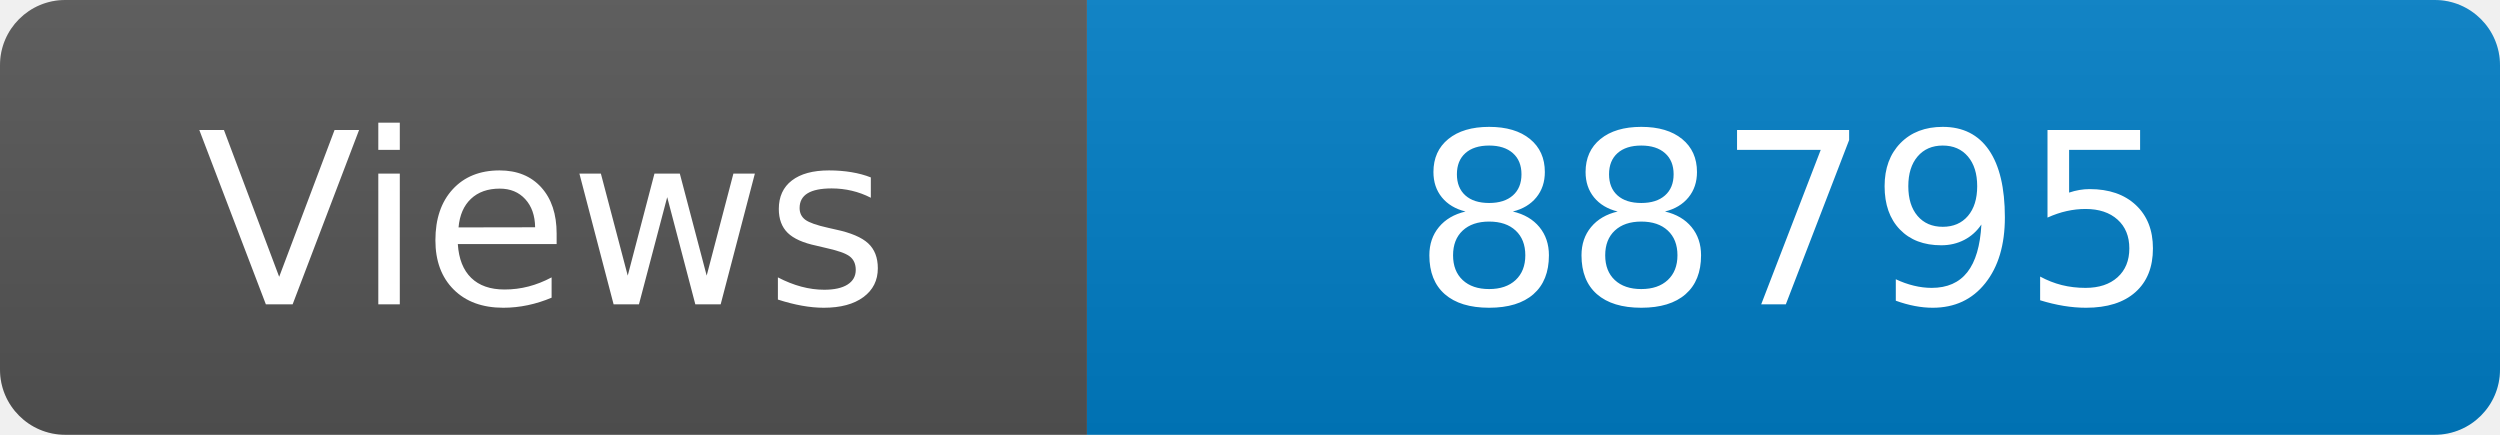
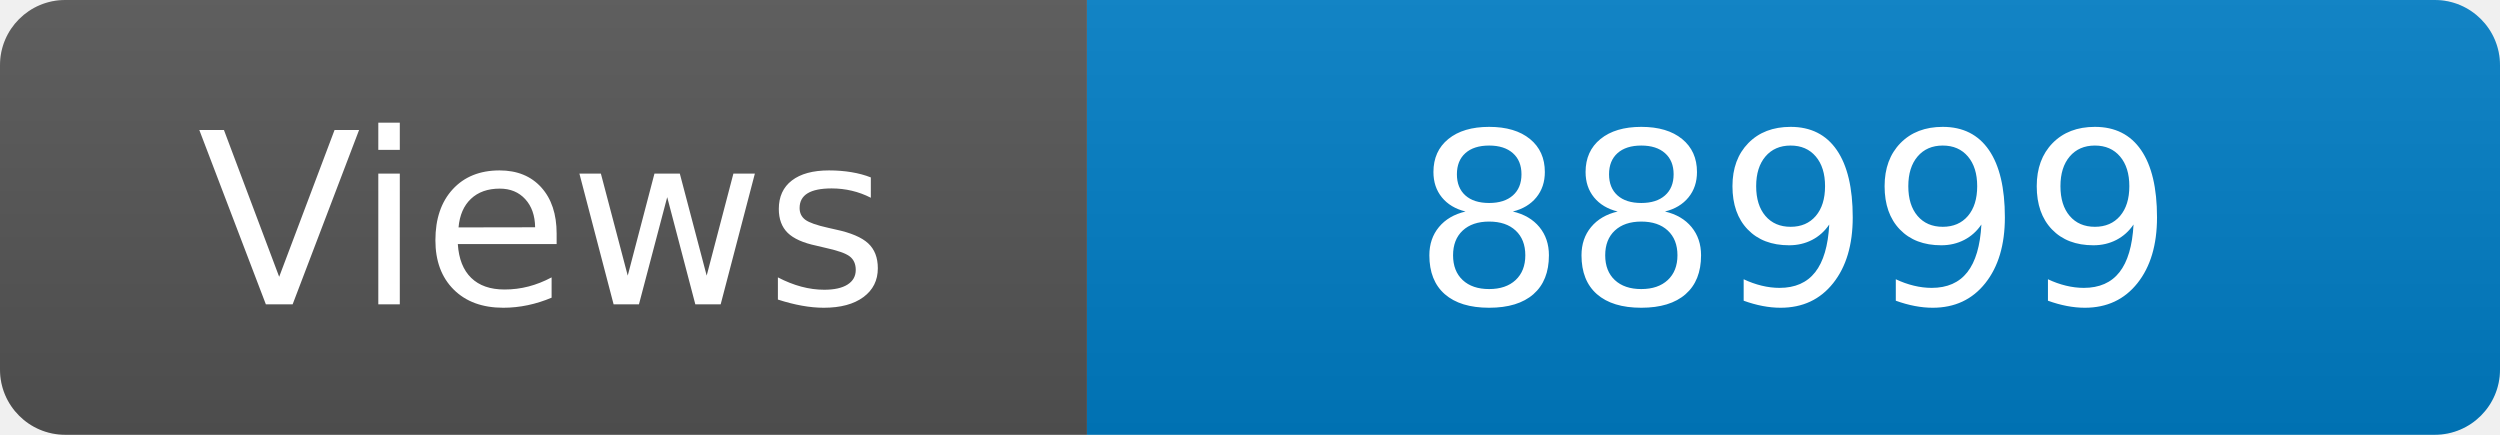
<svg xmlns="http://www.w3.org/2000/svg" width="115" height="20" role="img" aria-label="Maintained?: yes">
  <linearGradient id="s" x2="0" y2="100%">
    <stop offset="0" stop-color="#bbb" stop-opacity=".1" />
    <stop offset="1" stop-opacity=".1" />
  </linearGradient>
  <clipPath id="r">
    <rect width="115" height="20" rx="3" fill="#fff" />
  </clipPath>
  <g clip-path="url(#r)">
    <rect width="50" height="20" fill="#555" />
    <rect x="50" width="160" height="20" fill="#007ec6" />
    <rect width="115" height="20" fill="url(#s)" />
  </g>
  <g fill="#fff" text-anchor="middle" font-family="Verdana,Geneva,DejaVu Sans,sans-serif" font-size="110">
    <text x="250" y="140" transform="scale(.1)" fill="#fff">Views</text>
-     <text x="825" y="140" transform="scale(.1)" fill="#fff">88795</text>
+     <text x="825" y="140" transform="scale(.1)" fill="#fff">88999</text>
  </g>
</svg>
